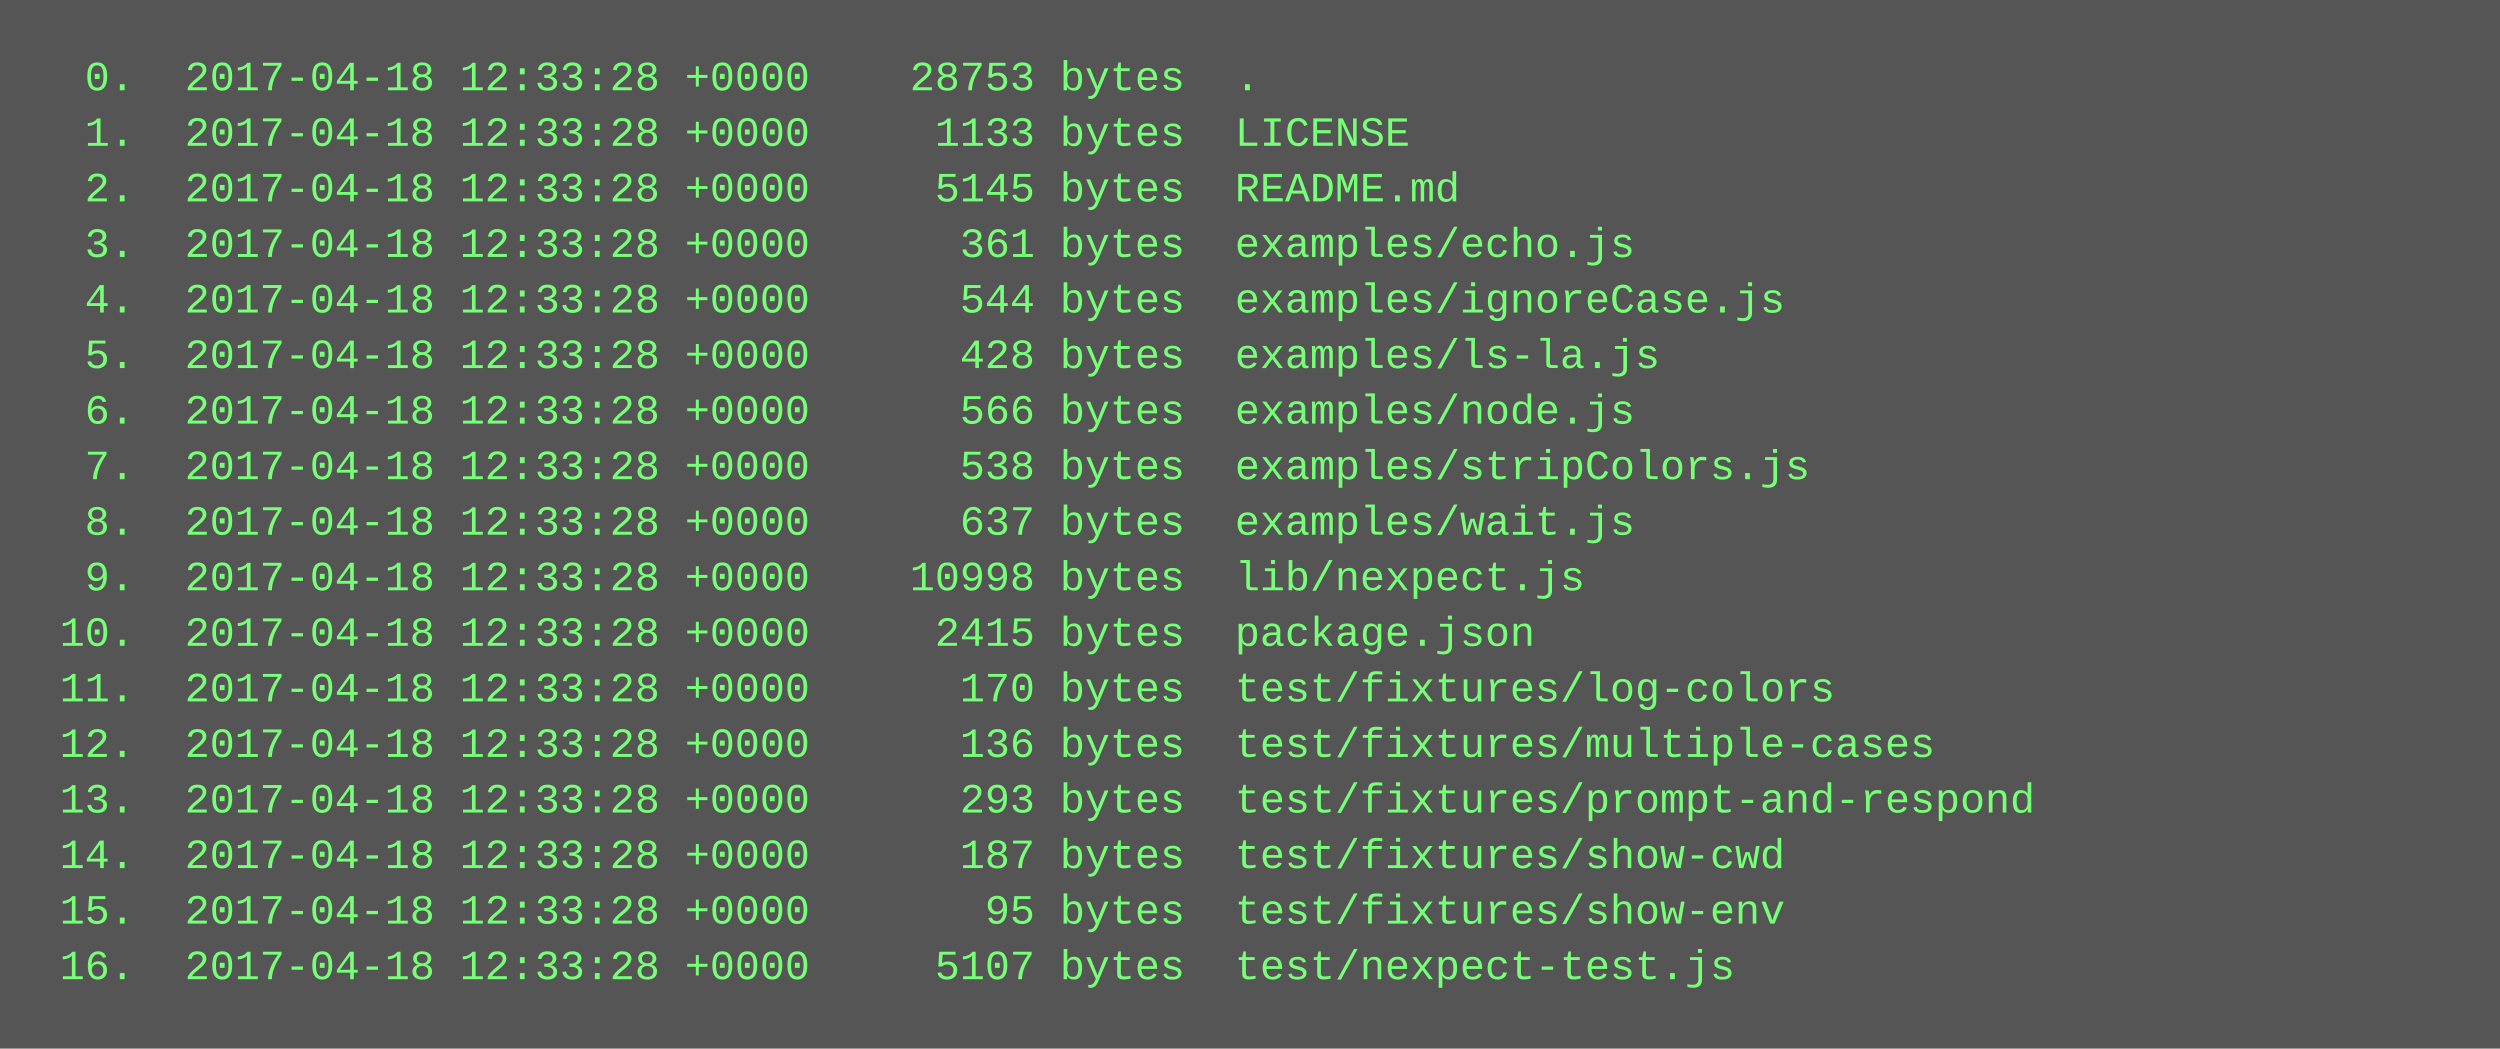
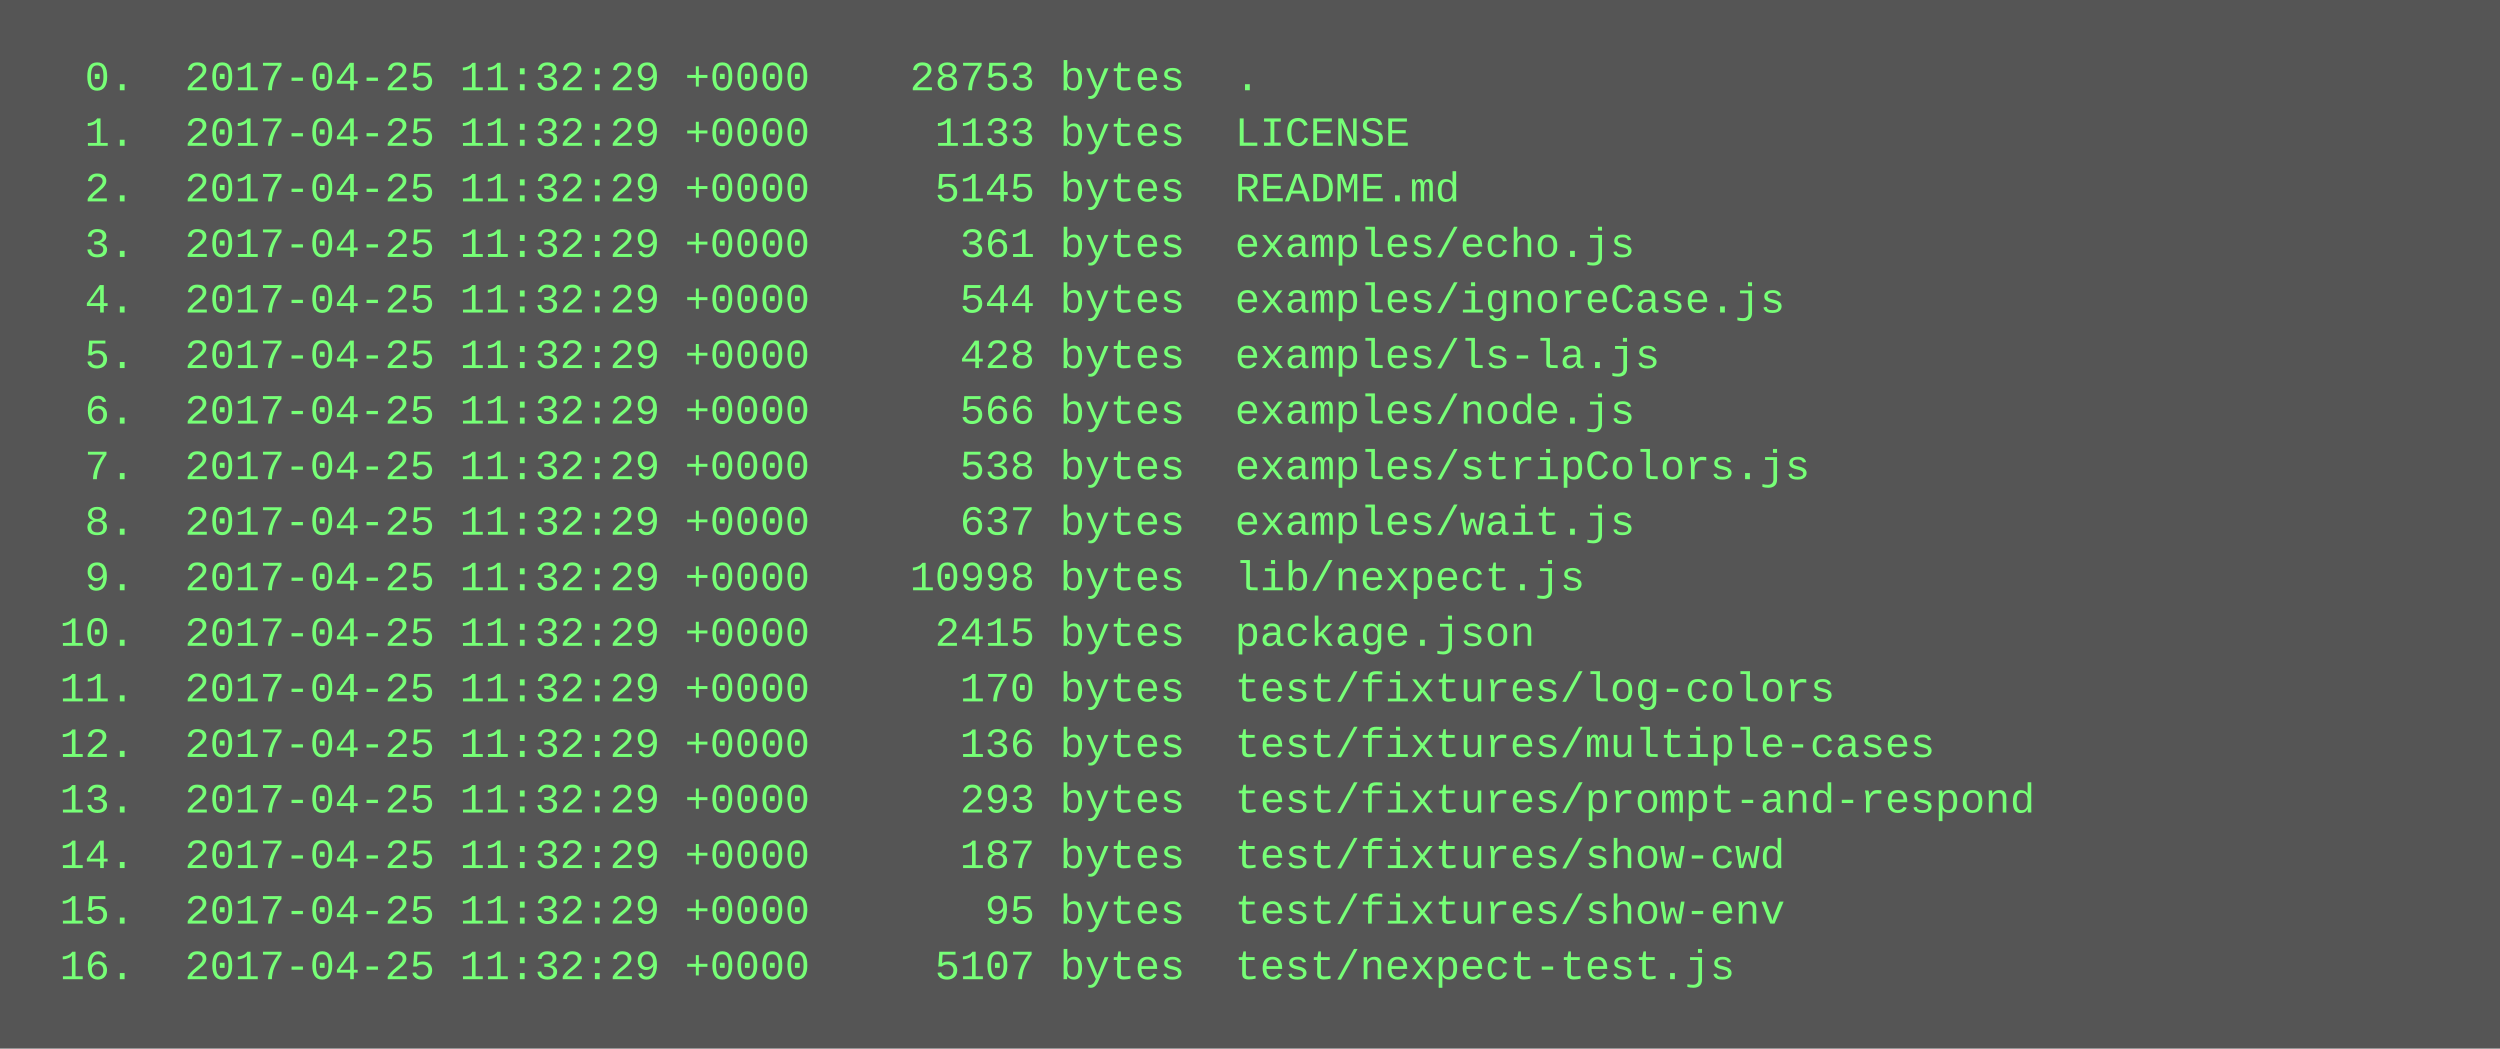
<svg xmlns="http://www.w3.org/2000/svg" height="302" width="720">
  <rect height="302" fill="#555" width="720" />
  <text fill="#7f7" font-family="Courier New" font-size="12" xml:space="preserve">
-     <tspan x="10" y="26">  0.  2017-04-18 12:33:28 +0000    28753 bytes  .</tspan>
-     <tspan x="10" y="42">  1.  2017-04-18 12:33:28 +0000     1133 bytes  LICENSE</tspan>
-     <tspan x="10" y="58">  2.  2017-04-18 12:33:28 +0000     5145 bytes  README.md</tspan>
-     <tspan x="10" y="74">  3.  2017-04-18 12:33:28 +0000      361 bytes  examples/echo.js</tspan>
-     <tspan x="10" y="90">  4.  2017-04-18 12:33:28 +0000      544 bytes  examples/ignoreCase.js</tspan>
-     <tspan x="10" y="106">  5.  2017-04-18 12:33:28 +0000      428 bytes  examples/ls-la.js</tspan>
-     <tspan x="10" y="122">  6.  2017-04-18 12:33:28 +0000      566 bytes  examples/node.js</tspan>
-     <tspan x="10" y="138">  7.  2017-04-18 12:33:28 +0000      538 bytes  examples/stripColors.js</tspan>
-     <tspan x="10" y="154">  8.  2017-04-18 12:33:28 +0000      637 bytes  examples/wait.js</tspan>
-     <tspan x="10" y="170">  9.  2017-04-18 12:33:28 +0000    10998 bytes  lib/nexpect.js</tspan>
-     <tspan x="10" y="186"> 10.  2017-04-18 12:33:28 +0000     2415 bytes  package.json</tspan>
-     <tspan x="10" y="202"> 11.  2017-04-18 12:33:28 +0000      170 bytes  test/fixtures/log-colors</tspan>
-     <tspan x="10" y="218"> 12.  2017-04-18 12:33:28 +0000      136 bytes  test/fixtures/multiple-cases</tspan>
-     <tspan x="10" y="234"> 13.  2017-04-18 12:33:28 +0000      293 bytes  test/fixtures/prompt-and-respond</tspan>
-     <tspan x="10" y="250"> 14.  2017-04-18 12:33:28 +0000      187 bytes  test/fixtures/show-cwd</tspan>
-     <tspan x="10" y="266"> 15.  2017-04-18 12:33:28 +0000       95 bytes  test/fixtures/show-env</tspan>
-     <tspan x="10" y="282"> 16.  2017-04-18 12:33:28 +0000     5107 bytes  test/nexpect-test.js</tspan>
+     <tspan x="10" y="26">  0.  2017-04-25 11:32:29 +0000    28753 bytes  .</tspan>
+     <tspan x="10" y="42">  1.  2017-04-25 11:32:29 +0000     1133 bytes  LICENSE</tspan>
+     <tspan x="10" y="58">  2.  2017-04-25 11:32:29 +0000     5145 bytes  README.md</tspan>
+     <tspan x="10" y="74">  3.  2017-04-25 11:32:29 +0000      361 bytes  examples/echo.js</tspan>
+     <tspan x="10" y="90">  4.  2017-04-25 11:32:29 +0000      544 bytes  examples/ignoreCase.js</tspan>
+     <tspan x="10" y="106">  5.  2017-04-25 11:32:29 +0000      428 bytes  examples/ls-la.js</tspan>
+     <tspan x="10" y="122">  6.  2017-04-25 11:32:29 +0000      566 bytes  examples/node.js</tspan>
+     <tspan x="10" y="138">  7.  2017-04-25 11:32:29 +0000      538 bytes  examples/stripColors.js</tspan>
+     <tspan x="10" y="154">  8.  2017-04-25 11:32:29 +0000      637 bytes  examples/wait.js</tspan>
+     <tspan x="10" y="170">  9.  2017-04-25 11:32:29 +0000    10998 bytes  lib/nexpect.js</tspan>
+     <tspan x="10" y="186"> 10.  2017-04-25 11:32:29 +0000     2415 bytes  package.json</tspan>
+     <tspan x="10" y="202"> 11.  2017-04-25 11:32:29 +0000      170 bytes  test/fixtures/log-colors</tspan>
+     <tspan x="10" y="218"> 12.  2017-04-25 11:32:29 +0000      136 bytes  test/fixtures/multiple-cases</tspan>
+     <tspan x="10" y="234"> 13.  2017-04-25 11:32:29 +0000      293 bytes  test/fixtures/prompt-and-respond</tspan>
+     <tspan x="10" y="250"> 14.  2017-04-25 11:32:29 +0000      187 bytes  test/fixtures/show-cwd</tspan>
+     <tspan x="10" y="266"> 15.  2017-04-25 11:32:29 +0000       95 bytes  test/fixtures/show-env</tspan>
+     <tspan x="10" y="282"> 16.  2017-04-25 11:32:29 +0000     5107 bytes  test/nexpect-test.js</tspan>
  </text>
</svg>
